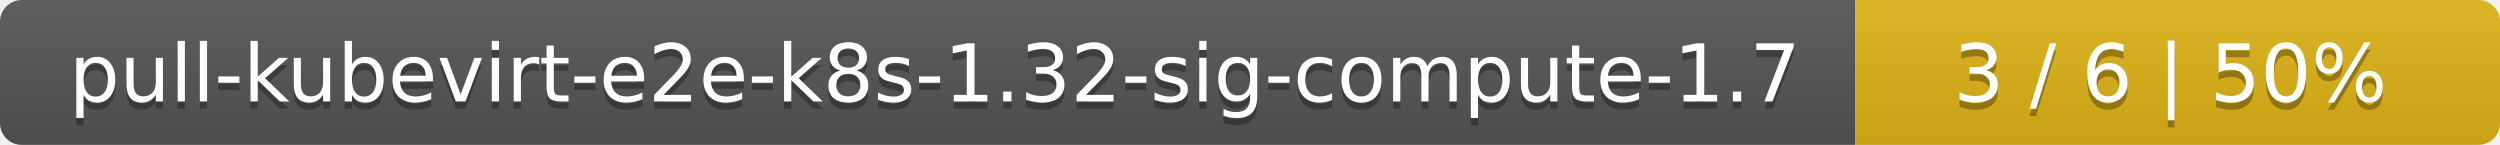
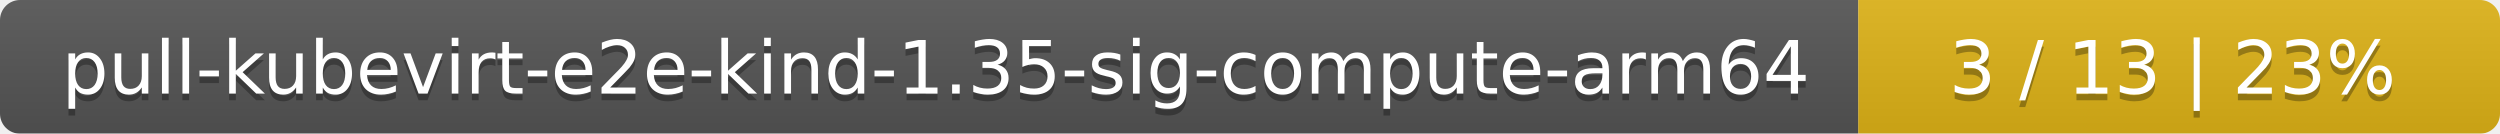
- <svg xmlns="http://www.w3.org/2000/svg" width="345" height="20">
+ <svg xmlns="http://www.w3.org/2000/svg" width="374" height="20">
  <linearGradient id="smooth" x2="0" y2="100%">
    <stop offset="0" stop-color="#bbb" stop-opacity=".1" />
    <stop offset="1" stop-opacity=".1" />
  </linearGradient>
  <mask id="round">
-     <rect width="345" height="20" rx="3" fill="#fff" />
+     <rect width="374" height="20" rx="3" fill="#fff" />
  </mask>
  <g mask="url(#round)">
-     <rect width="256" height="20" fill="#555" />
-     <rect x="256" width="89" height="20" fill="#dfb317" />
-     <rect width="345" height="20" fill="url(#smooth)" />
+     <rect width="278" height="20" fill="#555" />
+     <rect x="278" width="96" height="20" fill="#dfb317" />
+     <rect width="374" height="20" fill="url(#smooth)" />
  </g>
  <g fill="#fff" text-anchor="middle" font-family="DejaVu Sans,Verdana,Geneva,sans-serif" font-size="11">
-     <text x="129" y="15" fill="#010101" fill-opacity=".3">pull-kubevirt-e2e-k8s-1.32-sig-compute-1.7</text>
-     <text x="129" y="14">pull-kubevirt-e2e-k8s-1.32-sig-compute-1.7</text>
-     <text x="299.5" y="15" fill="#010101" fill-opacity=".3">3 / 6    |    50%</text>
-     <text x="299.5" y="14">3 / 6    |    50%</text>
+     <text x="140" y="15" fill="#010101" fill-opacity=".3">pull-kubevirt-e2e-kind-1.35-sig-compute-arm64</text>
+     <text x="140" y="14">pull-kubevirt-e2e-kind-1.35-sig-compute-arm64</text>
+     <text x="325" y="15" fill="#010101" fill-opacity=".3">3 / 13    |    23%</text>
+     <text x="325" y="14">3 / 13    |    23%</text>
  </g>
</svg>
